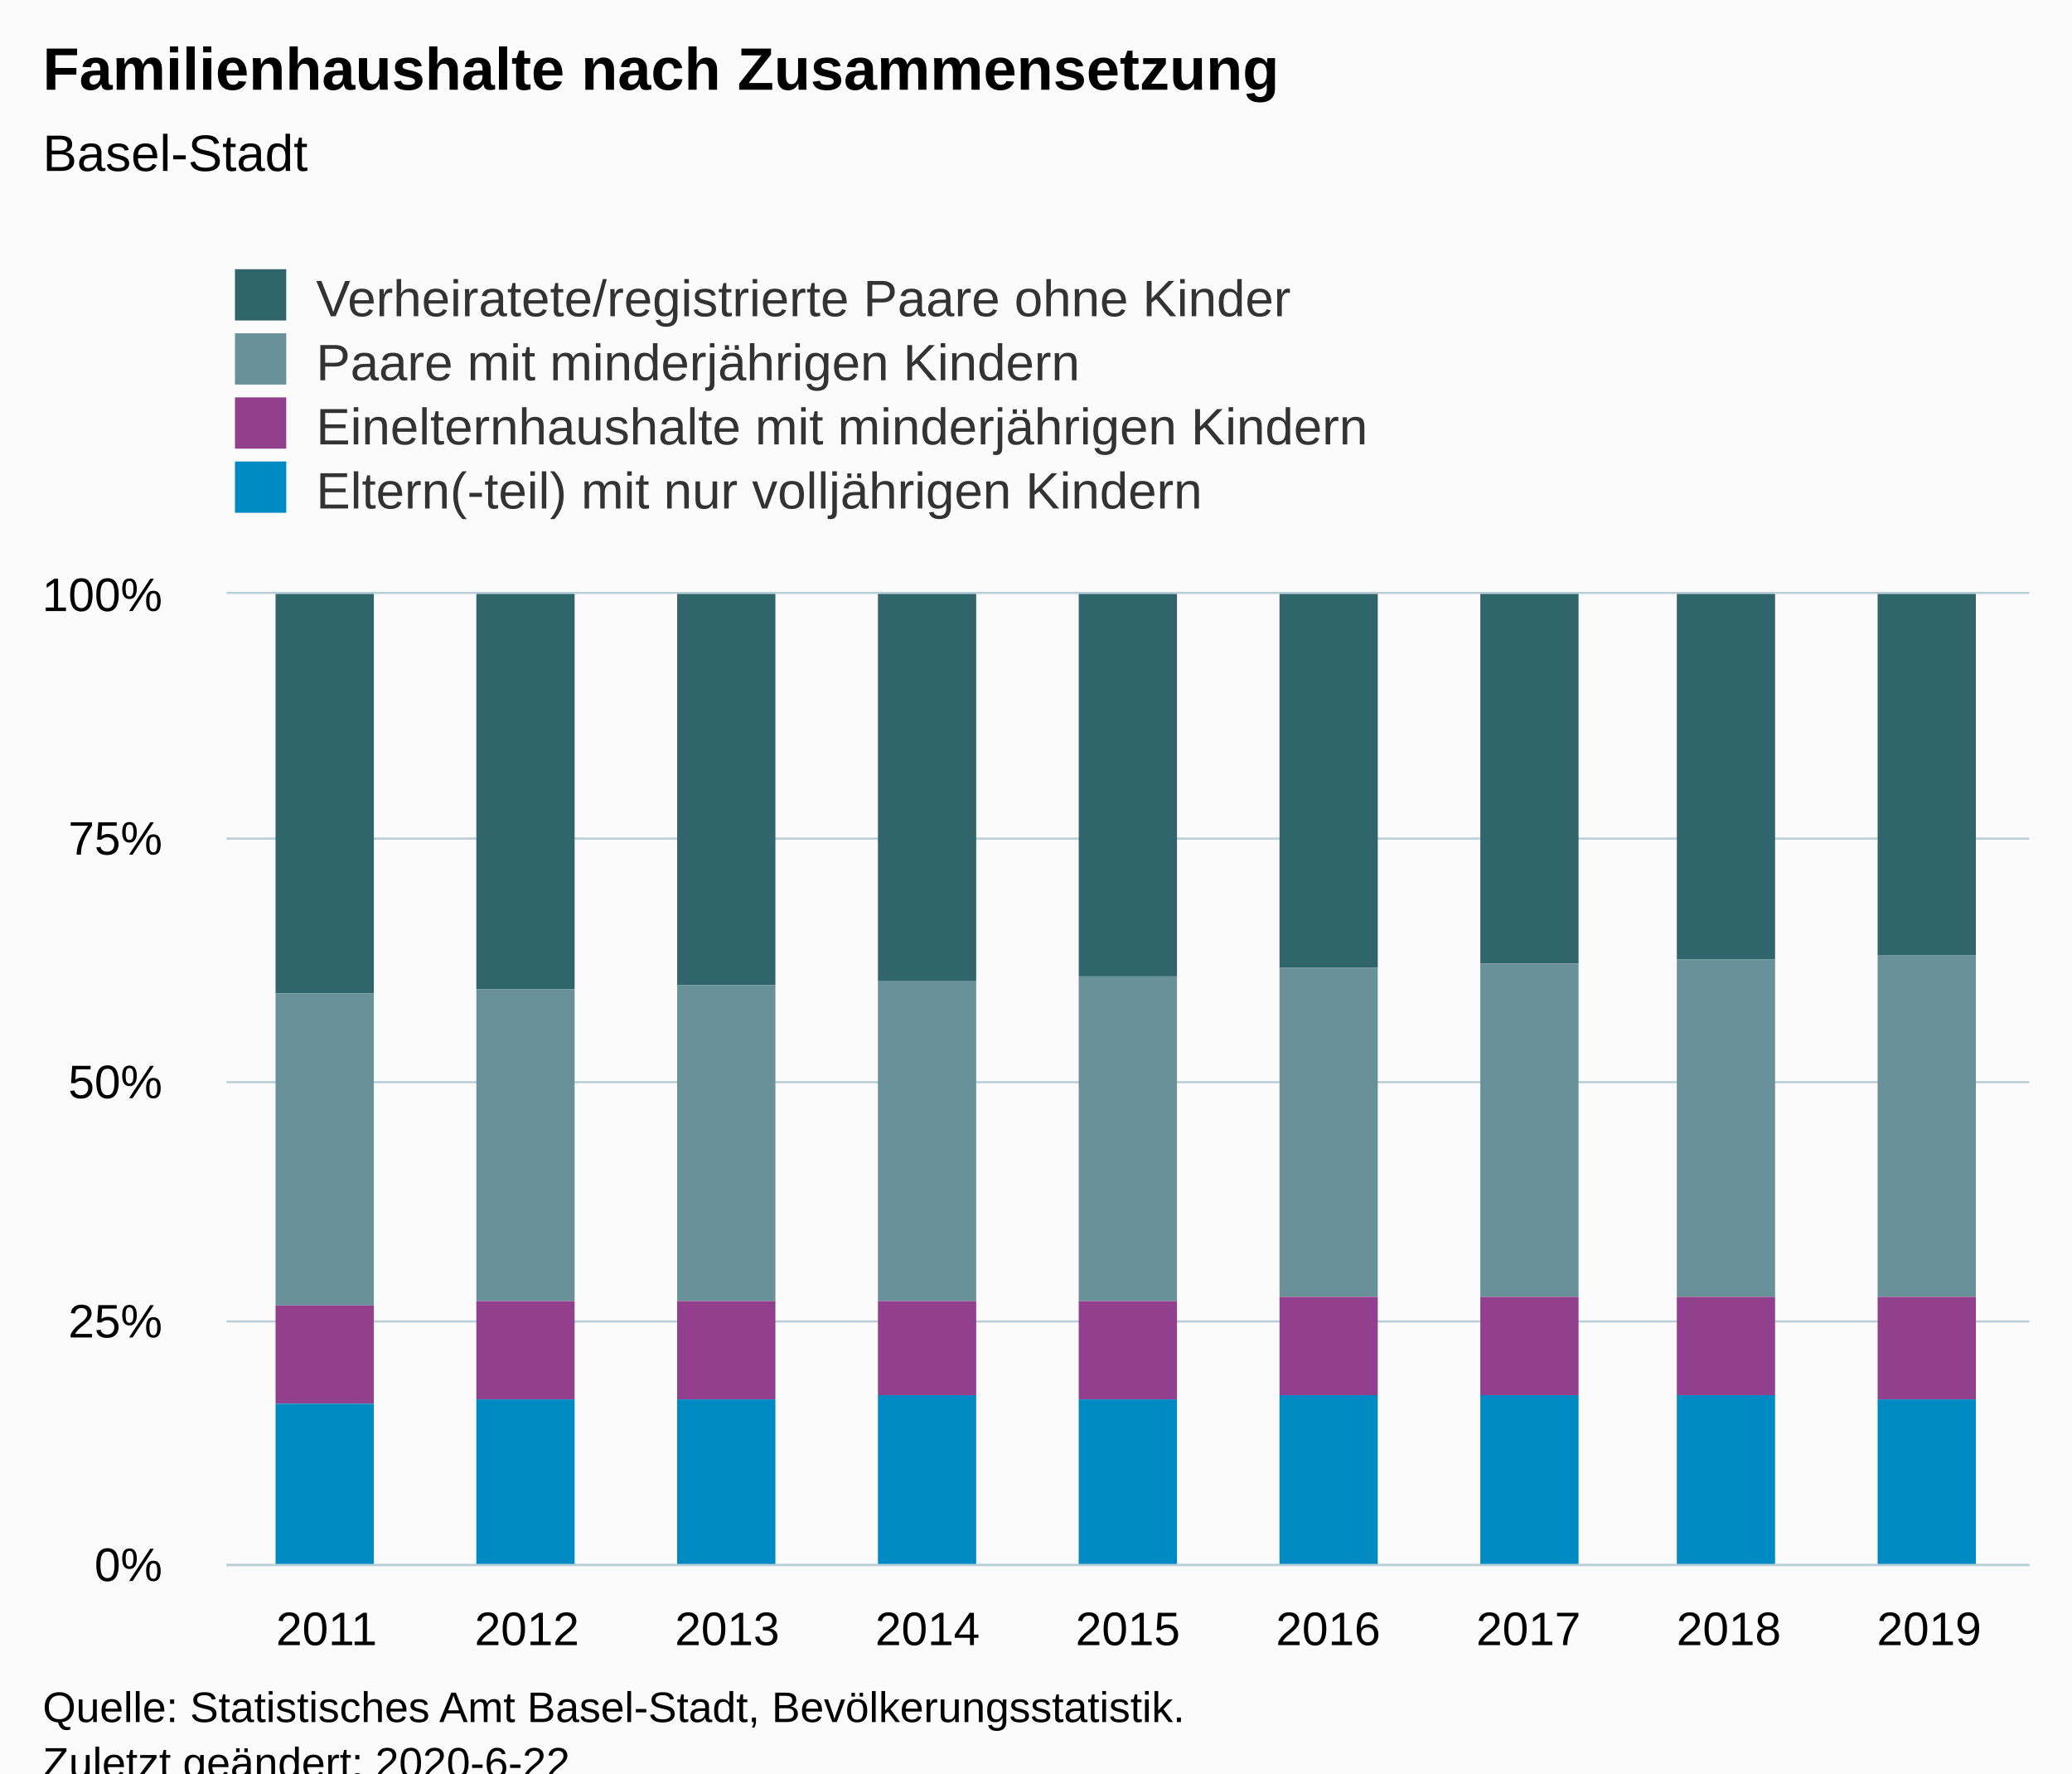
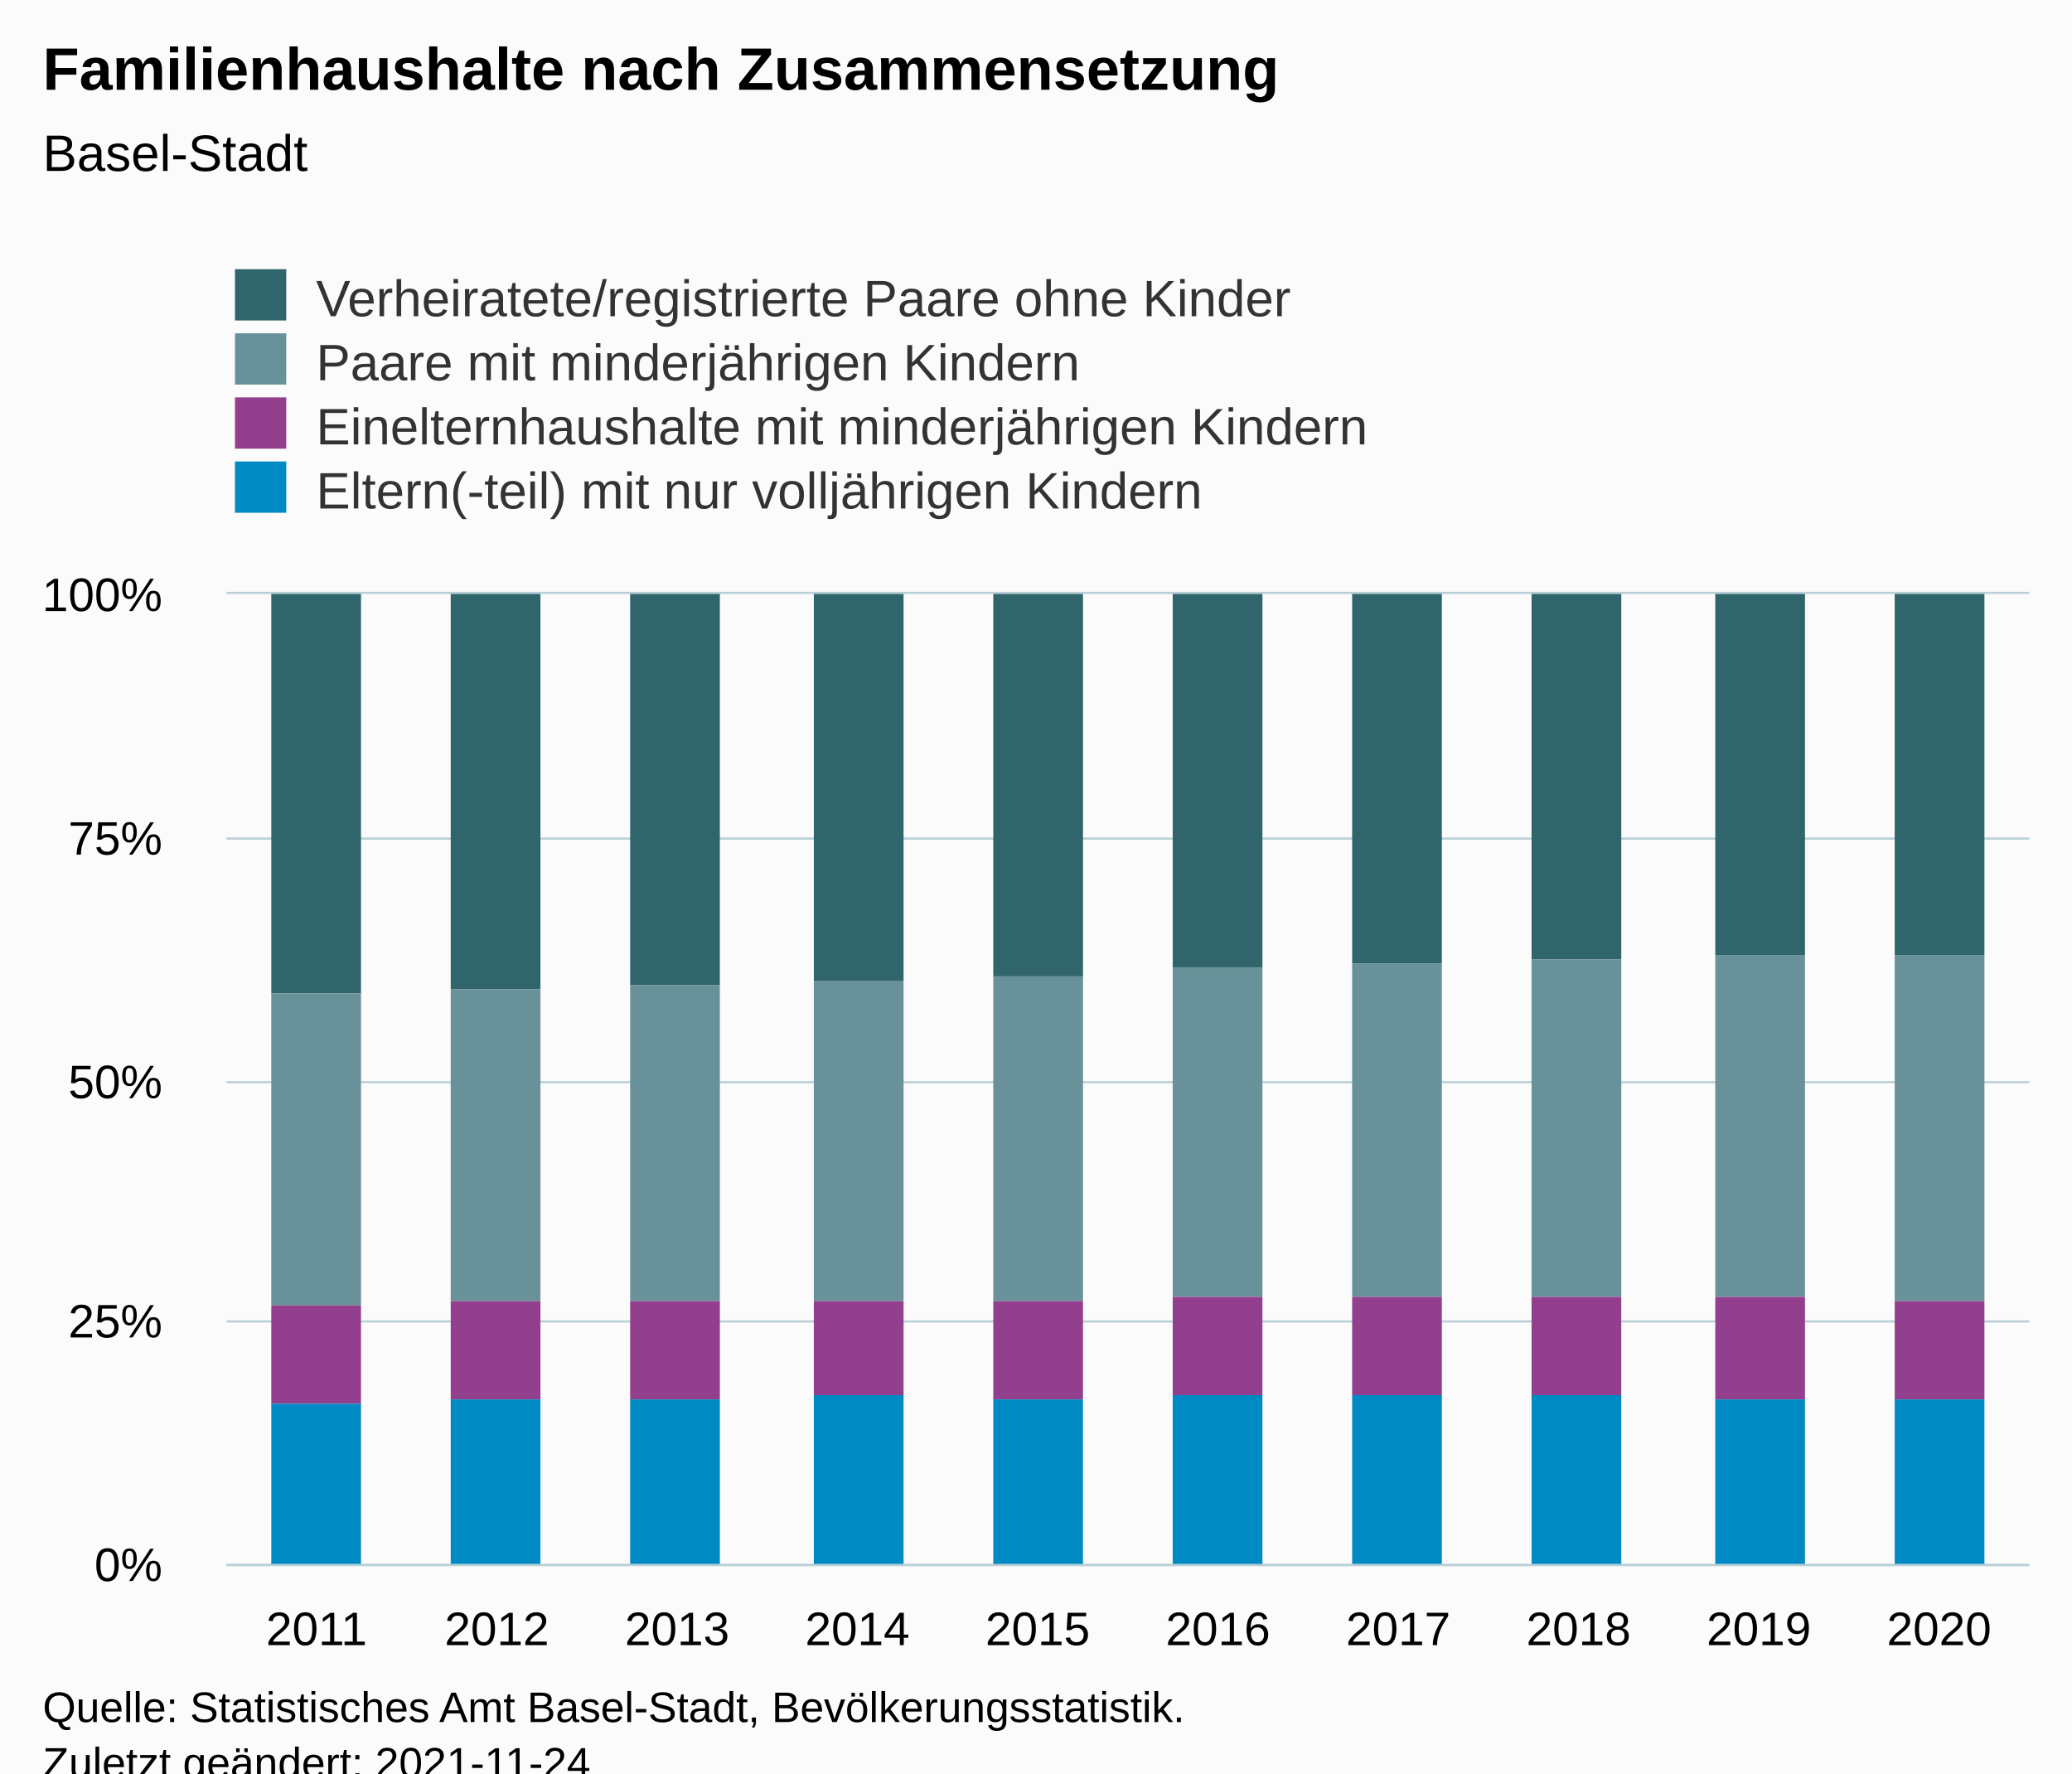
<svg xmlns="http://www.w3.org/2000/svg" version="1.1" class="highcharts-root" style="font-family:Arial;font-size:12px;" viewBox="0 0 485 415">
  <defs>
-     <clipPath id="highcharts-j9hkod9-42-">
+     <clipPath id="highcharts-9c94v5r-47-">
      <rect x="0" y="0" width="422" height="227" fill="none" />
    </clipPath>
-     <clipPath id="highcharts-j9hkod9-52-">
+     <clipPath id="highcharts-9c94v5r-58-">
      <rect x="0" y="0" width="422" height="227" fill="none" />
+     </clipPath>
+     <clipPath id="highcharts-9c94v5r-89-">
+       <rect x="53" y="139" width="422" height="227" fill="none" />
    </clipPath>
  </defs>
  <rect fill="#fbfbfb" class="highcharts-background" x="0" y="0" width="485" height="428" rx="0" ry="0" />
  <rect fill="none" class="highcharts-plot-background" x="53" y="139" width="422" height="227" />
  <g class="highcharts-pane-group" data-z-index="0" />
  <g class="highcharts-grid highcharts-xaxis-grid" data-z-index="1">
-     <path fill="none" data-z-index="1" class="highcharts-grid-line" d="M 99.5 139 L 99.5 366" opacity="1" />
-     <path fill="none" data-z-index="1" class="highcharts-grid-line" d="M 146.5 139 L 146.5 366" opacity="1" />
-     <path fill="none" data-z-index="1" class="highcharts-grid-line" d="M 193.5 139 L 193.5 366" opacity="1" />
-     <path fill="none" data-z-index="1" class="highcharts-grid-line" d="M 240.5 139 L 240.5 366" opacity="1" />
-     <path fill="none" data-z-index="1" class="highcharts-grid-line" d="M 286.5 139 L 286.5 366" opacity="1" />
-     <path fill="none" data-z-index="1" class="highcharts-grid-line" d="M 333.5 139 L 333.5 366" opacity="1" />
-     <path fill="none" data-z-index="1" class="highcharts-grid-line" d="M 380.5 139 L 380.5 366" opacity="1" />
-     <path fill="none" data-z-index="1" class="highcharts-grid-line" d="M 427.5 139 L 427.5 366" opacity="1" />
+     <path fill="none" data-z-index="1" class="highcharts-grid-line" d="M 94.5 139 L 94.5 366" opacity="1" />
+     <path fill="none" data-z-index="1" class="highcharts-grid-line" d="M 136.5 139 L 136.5 366" opacity="1" />
+     <path fill="none" data-z-index="1" class="highcharts-grid-line" d="M 179.5 139 L 179.5 366" opacity="1" />
+     <path fill="none" data-z-index="1" class="highcharts-grid-line" d="M 221.5 139 L 221.5 366" opacity="1" />
+     <path fill="none" data-z-index="1" class="highcharts-grid-line" d="M 263.5 139 L 263.5 366" opacity="1" />
+     <path fill="none" data-z-index="1" class="highcharts-grid-line" d="M 305.5 139 L 305.5 366" opacity="1" />
+     <path fill="none" data-z-index="1" class="highcharts-grid-line" d="M 347.5 139 L 347.5 366" opacity="1" />
+     <path fill="none" data-z-index="1" class="highcharts-grid-line" d="M 390.5 139 L 390.5 366" opacity="1" />
+     <path fill="none" data-z-index="1" class="highcharts-grid-line" d="M 432.5 139 L 432.5 366" opacity="1" />
    <path fill="none" data-z-index="1" class="highcharts-grid-line" d="M 474.5 139 L 474.5 366" opacity="1" />
    <path fill="none" data-z-index="1" class="highcharts-grid-line" d="M 52.5 139 L 52.5 366" opacity="1" />
  </g>
  <g class="highcharts-grid highcharts-yaxis-grid" data-z-index="1">
    <path fill="none" stroke="#B9CFD7" stroke-width="0.5" data-z-index="1" class="highcharts-grid-line" d="M 53 366.25 L 475 366.25" opacity="1" />
    <path fill="none" stroke="#B9CFD7" stroke-width="0.5" data-z-index="1" class="highcharts-grid-line" d="M 53 309.25 L 475 309.25" opacity="1" />
    <path fill="none" stroke="#B9CFD7" stroke-width="0.5" data-z-index="1" class="highcharts-grid-line" d="M 53 253.25 L 475 253.25" opacity="1" />
    <path fill="none" stroke="#B9CFD7" stroke-width="0.5" data-z-index="1" class="highcharts-grid-line" d="M 53 196.25 L 475 196.25" opacity="1" />
    <path fill="none" stroke="#B9CFD7" stroke-width="0.5" data-z-index="1" class="highcharts-grid-line" d="M 53 138.75 L 475 138.75" opacity="1" />
  </g>
  <rect fill="none" class="highcharts-plot-border" data-z-index="1" x="53" y="139" width="422" height="227" />
  <g class="highcharts-axis highcharts-xaxis" data-z-index="2">
    <path fill="none" class="highcharts-axis-line" stroke="#B9CFD7" stroke-width="0.5" data-z-index="7" d="M 53 366.25 L 475 366.25" />
  </g>
  <g class="highcharts-axis highcharts-yaxis" data-z-index="2">
    <path fill="none" class="highcharts-axis-line" data-z-index="7" d="M 53 139 L 53 366" />
  </g>
  <g class="highcharts-series-group" data-z-index="3">
-     <g class="highcharts-series highcharts-series-0 highcharts-column-series" data-z-index="0.1" opacity="1" transform="translate(53,139) scale(1 1)" clip-path="url(#highcharts-j9hkod9-52-)">
-       <rect x="11.5" y="-0.5" width="23" height="94" fill="#2f656b" stroke="#ffffff" stroke-width="1e-7" opacity="1" class="highcharts-point" />
-       <rect x="58.5" y="-0.5" width="23" height="93" fill="#2f656b" stroke="#ffffff" stroke-width="1e-7" opacity="1" class="highcharts-point" />
-       <rect x="105.5" y="-0.5" width="23" height="92" fill="#2f656b" stroke="#ffffff" stroke-width="1e-7" opacity="1" class="highcharts-point" />
-       <rect x="152.5" y="-0.5" width="23" height="91" fill="#2f656b" stroke="#ffffff" stroke-width="1e-7" opacity="1" class="highcharts-point" />
-       <rect x="199.5" y="-0.5" width="23" height="90" fill="#2f656b" stroke="#ffffff" stroke-width="1e-7" opacity="1" class="highcharts-point" />
-       <rect x="246.5" y="-0.5" width="23" height="88" fill="#2f656b" stroke="#ffffff" stroke-width="1e-7" opacity="1" class="highcharts-point" />
-       <rect x="293.5" y="-0.5" width="23" height="87" fill="#2f656b" stroke="#ffffff" stroke-width="1e-7" opacity="1" class="highcharts-point" />
-       <rect x="339.5" y="-0.5" width="23" height="86" fill="#2f656b" stroke="#ffffff" stroke-width="1e-7" opacity="1" class="highcharts-point" />
-       <rect x="386.5" y="-0.5" width="23" height="85" fill="#2f656b" stroke="#ffffff" stroke-width="1e-7" opacity="1" class="highcharts-point" />
+     <g class="highcharts-series highcharts-series-0 highcharts-column-series" data-z-index="0.1" opacity="1" transform="translate(53,139) scale(1 1)" clip-path="url(#highcharts-9c94v5r-58-)">
+       <rect x="10.5" y="-0.5" width="21" height="94" fill="#2f656b" stroke="#ffffff" stroke-width="1e-7" opacity="1" class="highcharts-point" />
+       <rect x="52.5" y="-0.5" width="21" height="93" fill="#2f656b" stroke="#ffffff" stroke-width="1e-7" opacity="1" class="highcharts-point" />
+       <rect x="94.5" y="-0.5" width="21" height="92" fill="#2f656b" stroke="#ffffff" stroke-width="1e-7" opacity="1" class="highcharts-point" />
+       <rect x="137.5" y="-0.5" width="21" height="91" fill="#2f656b" stroke="#ffffff" stroke-width="1e-7" opacity="1" class="highcharts-point" />
+       <rect x="179.5" y="-0.5" width="21" height="90" fill="#2f656b" stroke="#ffffff" stroke-width="1e-7" opacity="1" class="highcharts-point" />
+       <rect x="221.5" y="-0.5" width="21" height="88" fill="#2f656b" stroke="#ffffff" stroke-width="1e-7" opacity="1" class="highcharts-point" />
+       <rect x="263.5" y="-0.5" width="21" height="87" fill="#2f656b" stroke="#ffffff" stroke-width="1e-7" opacity="1" class="highcharts-point" />
+       <rect x="305.5" y="-0.5" width="21" height="86" fill="#2f656b" stroke="#ffffff" stroke-width="1e-7" opacity="1" class="highcharts-point" />
+       <rect x="348.5" y="-0.5" width="21" height="85" fill="#2f656b" stroke="#ffffff" stroke-width="1e-7" opacity="1" class="highcharts-point" />
+       <rect x="390.5" y="-0.5" width="21" height="85" fill="#2f656b" stroke="#ffffff" stroke-width="1e-7" opacity="1" class="highcharts-point" />
    </g>
    <g class="highcharts-markers highcharts-series-0 highcharts-column-series" data-z-index="0.1" opacity="1" transform="translate(53,139) scale(1 1)" clip-path="none" />
-     <g class="highcharts-series highcharts-series-1 highcharts-column-series" data-z-index="0.1" opacity="1" transform="translate(53,139) scale(1 1)" clip-path="url(#highcharts-j9hkod9-52-)">
-       <rect x="11.5" y="93.5" width="23" height="73" fill="#689199" stroke="#ffffff" stroke-width="1e-7" opacity="1" class="highcharts-point" />
-       <rect x="58.5" y="92.5" width="23" height="73" fill="#689199" stroke="#ffffff" stroke-width="1e-7" opacity="1" class="highcharts-point" />
-       <rect x="105.5" y="91.5" width="23" height="74" fill="#689199" stroke="#ffffff" stroke-width="1e-7" opacity="1" class="highcharts-point" />
-       <rect x="152.5" y="90.5" width="23" height="75" fill="#689199" stroke="#ffffff" stroke-width="1e-7" opacity="1" class="highcharts-point" />
-       <rect x="199.5" y="89.5" width="23" height="76" fill="#689199" stroke="#ffffff" stroke-width="1e-7" opacity="1" class="highcharts-point" />
-       <rect x="246.5" y="87.5" width="23" height="77" fill="#689199" stroke="#ffffff" stroke-width="1e-7" opacity="1" class="highcharts-point" />
-       <rect x="293.5" y="86.5" width="23" height="78" fill="#689199" stroke="#ffffff" stroke-width="1e-7" opacity="1" class="highcharts-point" />
-       <rect x="339.5" y="85.5" width="23" height="79" fill="#689199" stroke="#ffffff" stroke-width="1e-7" opacity="1" class="highcharts-point" />
-       <rect x="386.5" y="84.5" width="23" height="80" fill="#689199" stroke="#ffffff" stroke-width="1e-7" opacity="1" class="highcharts-point" />
+     <g class="highcharts-series highcharts-series-1 highcharts-column-series" data-z-index="0.1" opacity="1" transform="translate(53,139) scale(1 1)" clip-path="url(#highcharts-9c94v5r-58-)">
+       <rect x="10.5" y="93.5" width="21" height="73" fill="#689199" stroke="#ffffff" stroke-width="1e-7" opacity="1" class="highcharts-point" />
+       <rect x="52.5" y="92.5" width="21" height="73" fill="#689199" stroke="#ffffff" stroke-width="1e-7" opacity="1" class="highcharts-point" />
+       <rect x="94.5" y="91.5" width="21" height="74" fill="#689199" stroke="#ffffff" stroke-width="1e-7" opacity="1" class="highcharts-point" />
+       <rect x="137.5" y="90.5" width="21" height="75" fill="#689199" stroke="#ffffff" stroke-width="1e-7" opacity="1" class="highcharts-point" />
+       <rect x="179.5" y="89.5" width="21" height="76" fill="#689199" stroke="#ffffff" stroke-width="1e-7" opacity="1" class="highcharts-point" />
+       <rect x="221.5" y="87.5" width="21" height="77" fill="#689199" stroke="#ffffff" stroke-width="1e-7" opacity="1" class="highcharts-point" />
+       <rect x="263.5" y="86.5" width="21" height="78" fill="#689199" stroke="#ffffff" stroke-width="1e-7" opacity="1" class="highcharts-point" />
+       <rect x="305.5" y="85.5" width="21" height="79" fill="#689199" stroke="#ffffff" stroke-width="1e-7" opacity="1" class="highcharts-point" />
+       <rect x="348.5" y="84.5" width="21" height="80" fill="#689199" stroke="#ffffff" stroke-width="1e-7" opacity="1" class="highcharts-point" />
+       <rect x="390.5" y="84.5" width="21" height="81" fill="#689199" stroke="#ffffff" stroke-width="1e-7" opacity="1" class="highcharts-point" />
    </g>
    <g class="highcharts-markers highcharts-series-1 highcharts-column-series" data-z-index="0.1" opacity="1" transform="translate(53,139) scale(1 1)" clip-path="none" />
-     <g class="highcharts-series highcharts-series-2 highcharts-column-series" data-z-index="0.1" opacity="1" transform="translate(53,139) scale(1 1)" clip-path="url(#highcharts-j9hkod9-52-)">
-       <rect x="11.5" y="166.5" width="23" height="23" fill="#923f8d" stroke="#ffffff" stroke-width="1e-7" opacity="1" class="highcharts-point" />
-       <rect x="58.5" y="165.5" width="23" height="23" fill="#923f8d" stroke="#ffffff" stroke-width="1e-7" opacity="1" class="highcharts-point" />
-       <rect x="105.5" y="165.5" width="23" height="23" fill="#923f8d" stroke="#ffffff" stroke-width="1e-7" opacity="1" class="highcharts-point" />
-       <rect x="152.5" y="165.5" width="23" height="22" fill="#923f8d" stroke="#ffffff" stroke-width="1e-7" opacity="1" class="highcharts-point" />
-       <rect x="199.5" y="165.5" width="23" height="23" fill="#923f8d" stroke="#ffffff" stroke-width="1e-7" opacity="1" class="highcharts-point" />
-       <rect x="246.5" y="164.5" width="23" height="23" fill="#923f8d" stroke="#ffffff" stroke-width="1e-7" opacity="1" class="highcharts-point" />
-       <rect x="293.5" y="164.5" width="23" height="23" fill="#923f8d" stroke="#ffffff" stroke-width="1e-7" opacity="1" class="highcharts-point" />
-       <rect x="339.5" y="164.5" width="23" height="23" fill="#923f8d" stroke="#ffffff" stroke-width="1e-7" opacity="1" class="highcharts-point" />
-       <rect x="386.5" y="164.5" width="23" height="24" fill="#923f8d" stroke="#ffffff" stroke-width="1e-7" opacity="1" class="highcharts-point" />
+     <g class="highcharts-series highcharts-series-2 highcharts-column-series" data-z-index="0.1" opacity="1" transform="translate(53,139) scale(1 1)" clip-path="url(#highcharts-9c94v5r-58-)">
+       <rect x="10.5" y="166.5" width="21" height="23" fill="#923f8d" stroke="#ffffff" stroke-width="1e-7" opacity="1" class="highcharts-point" />
+       <rect x="52.5" y="165.5" width="21" height="23" fill="#923f8d" stroke="#ffffff" stroke-width="1e-7" opacity="1" class="highcharts-point" />
+       <rect x="94.5" y="165.5" width="21" height="23" fill="#923f8d" stroke="#ffffff" stroke-width="1e-7" opacity="1" class="highcharts-point" />
+       <rect x="137.5" y="165.5" width="21" height="22" fill="#923f8d" stroke="#ffffff" stroke-width="1e-7" opacity="1" class="highcharts-point" />
+       <rect x="179.5" y="165.5" width="21" height="23" fill="#923f8d" stroke="#ffffff" stroke-width="1e-7" opacity="1" class="highcharts-point" />
+       <rect x="221.5" y="164.5" width="21" height="23" fill="#923f8d" stroke="#ffffff" stroke-width="1e-7" opacity="1" class="highcharts-point" />
+       <rect x="263.5" y="164.5" width="21" height="23" fill="#923f8d" stroke="#ffffff" stroke-width="1e-7" opacity="1" class="highcharts-point" />
+       <rect x="305.5" y="164.5" width="21" height="23" fill="#923f8d" stroke="#ffffff" stroke-width="1e-7" opacity="1" class="highcharts-point" />
+       <rect x="348.5" y="164.5" width="21" height="24" fill="#923f8d" stroke="#ffffff" stroke-width="1e-7" opacity="1" class="highcharts-point" />
+       <rect x="390.5" y="165.5" width="21" height="23" fill="#923f8d" stroke="#ffffff" stroke-width="1e-7" opacity="1" class="highcharts-point" />
    </g>
    <g class="highcharts-markers highcharts-series-2 highcharts-column-series" data-z-index="0.1" opacity="1" transform="translate(53,139) scale(1 1)" clip-path="none" />
-     <g class="highcharts-series highcharts-series-3 highcharts-column-series" data-z-index="0.1" opacity="1" transform="translate(53,139) scale(1 1)" clip-path="url(#highcharts-j9hkod9-52-)">
-       <rect x="11.5" y="189.5" width="23" height="38" fill="#008ac3" stroke="#ffffff" stroke-width="1e-7" opacity="1" class="highcharts-point" />
-       <rect x="58.5" y="188.5" width="23" height="39" fill="#008ac3" stroke="#ffffff" stroke-width="1e-7" opacity="1" class="highcharts-point" />
-       <rect x="105.5" y="188.5" width="23" height="39" fill="#008ac3" stroke="#ffffff" stroke-width="1e-7" opacity="1" class="highcharts-point" />
-       <rect x="152.5" y="187.5" width="23" height="40" fill="#008ac3" stroke="#ffffff" stroke-width="1e-7" opacity="1" class="highcharts-point" />
-       <rect x="199.5" y="188.5" width="23" height="39" fill="#008ac3" stroke="#ffffff" stroke-width="1e-7" opacity="1" class="highcharts-point" />
-       <rect x="246.5" y="187.5" width="23" height="40" fill="#008ac3" stroke="#ffffff" stroke-width="1e-7" opacity="1" class="highcharts-point" />
-       <rect x="293.5" y="187.5" width="23" height="40" fill="#008ac3" stroke="#ffffff" stroke-width="1e-7" opacity="1" class="highcharts-point" />
-       <rect x="339.5" y="187.5" width="23" height="40" fill="#008ac3" stroke="#ffffff" stroke-width="1e-7" opacity="1" class="highcharts-point" />
-       <rect x="386.5" y="188.5" width="23" height="39" fill="#008ac3" stroke="#ffffff" stroke-width="1e-7" opacity="1" class="highcharts-point" />
+     <g class="highcharts-series highcharts-series-3 highcharts-column-series" data-z-index="0.1" opacity="1" transform="translate(53,139) scale(1 1)" clip-path="url(#highcharts-9c94v5r-58-)">
+       <rect x="10.5" y="189.5" width="21" height="38" fill="#008ac3" stroke="#ffffff" stroke-width="1e-7" opacity="1" class="highcharts-point" />
+       <rect x="52.5" y="188.5" width="21" height="39" fill="#008ac3" stroke="#ffffff" stroke-width="1e-7" opacity="1" class="highcharts-point" />
+       <rect x="94.5" y="188.5" width="21" height="39" fill="#008ac3" stroke="#ffffff" stroke-width="1e-7" opacity="1" class="highcharts-point" />
+       <rect x="137.5" y="187.5" width="21" height="40" fill="#008ac3" stroke="#ffffff" stroke-width="1e-7" opacity="1" class="highcharts-point" />
+       <rect x="179.5" y="188.5" width="21" height="39" fill="#008ac3" stroke="#ffffff" stroke-width="1e-7" opacity="1" class="highcharts-point" />
+       <rect x="221.5" y="187.5" width="21" height="40" fill="#008ac3" stroke="#ffffff" stroke-width="1e-7" opacity="1" class="highcharts-point" />
+       <rect x="263.5" y="187.5" width="21" height="40" fill="#008ac3" stroke="#ffffff" stroke-width="1e-7" opacity="1" class="highcharts-point" />
+       <rect x="305.5" y="187.5" width="21" height="40" fill="#008ac3" stroke="#ffffff" stroke-width="1e-7" opacity="1" class="highcharts-point" />
+       <rect x="348.5" y="188.5" width="21" height="39" fill="#008ac3" stroke="#ffffff" stroke-width="1e-7" opacity="1" class="highcharts-point" />
+       <rect x="390.5" y="188.5" width="21" height="39" fill="#008ac3" stroke="#ffffff" stroke-width="1e-7" opacity="1" class="highcharts-point" />
    </g>
    <g class="highcharts-markers highcharts-series-3 highcharts-column-series" data-z-index="0.1" opacity="1" transform="translate(53,139) scale(1 1)" clip-path="none" />
  </g>
  <text x="10" text-anchor="start" class="highcharts-title" data-z-index="4" style="color:#000000;font-size:14px;font-weight:bold;fill:#000000;" y="21">
    <tspan>Familienhaushalte nach Zusammensetzung</tspan>
  </text>
  <text x="10" text-anchor="start" class="highcharts-subtitle" data-z-index="4" style="color:#000000;font-size:12px;font-weight:normal;fill:#000000;" y="40">
    <tspan>Basel-Stadt</tspan>
  </text>
  <text x="10" text-anchor="start" class="highcharts-caption" data-z-index="4" style="color:#666666;fill:#666666;" y="400" />
  <g class="highcharts-legend" data-z-index="7" transform="translate(45,56)">
    <rect fill="none" class="highcharts-legend-box" rx="0" ry="0" x="0" y="0" width="294" height="71" visibility="visible" />
    <g data-z-index="1">
      <g>
        <g class="highcharts-legend-item highcharts-column-series highcharts-color-undefined highcharts-series-0" data-z-index="1" transform="translate(8,3)">
          <text x="21" style="color:#333333;cursor:pointer;font-size:12px;font-weight:normal;fill:#333333;" text-anchor="start" data-z-index="2" y="15">
            <tspan>Verheiratete/registrierte Paare ohne Kinder</tspan>
          </text>
          <rect x="2" y="4" width="12" height="12" fill="#2f656b" class="highcharts-point" data-z-index="3" />
        </g>
        <g class="highcharts-legend-item highcharts-column-series highcharts-color-undefined highcharts-series-1" data-z-index="1" transform="translate(8,18)">
          <text x="21" y="15" style="color:#333333;cursor:pointer;font-size:12px;font-weight:normal;fill:#333333;" text-anchor="start" data-z-index="2">
            <tspan>Paare mit minderjährigen Kindern</tspan>
          </text>
          <rect x="2" y="4" width="12" height="12" fill="#689199" class="highcharts-point" data-z-index="3" />
        </g>
        <g class="highcharts-legend-item highcharts-column-series highcharts-color-undefined highcharts-series-2" data-z-index="1" transform="translate(8,33)">
          <text x="21" y="15" style="color:#333333;cursor:pointer;font-size:12px;font-weight:normal;fill:#333333;" text-anchor="start" data-z-index="2">
            <tspan>Einelternhaushalte mit minderjährigen Kindern</tspan>
          </text>
          <rect x="2" y="4" width="12" height="12" fill="#923f8d" class="highcharts-point" data-z-index="3" />
        </g>
        <g class="highcharts-legend-item highcharts-column-series highcharts-color-undefined highcharts-series-3" data-z-index="1" transform="translate(8,48)">
          <text x="21" y="15" style="color:#333333;cursor:pointer;font-size:12px;font-weight:normal;fill:#333333;" text-anchor="start" data-z-index="2">
            <tspan>Eltern(-teil) mit nur volljährigen Kindern</tspan>
          </text>
          <rect x="2" y="4" width="12" height="12" fill="#008ac3" class="highcharts-point" data-z-index="3" />
        </g>
      </g>
    </g>
  </g>
  <g class="highcharts-axis-labels highcharts-xaxis-labels" data-z-index="7">
-     <text x="76.444" style="color:#000000;cursor:default;font-size:11px;fill:#000000;" text-anchor="middle" transform="translate(0,0)" y="385" opacity="1">2011</text>
-     <text x="123.333" style="color:#000000;cursor:default;font-size:11px;fill:#000000;" text-anchor="middle" transform="translate(0,0)" y="385" opacity="1">2012</text>
-     <text x="170.222" style="color:#000000;cursor:default;font-size:11px;fill:#000000;" text-anchor="middle" transform="translate(0,0)" y="385" opacity="1">2013</text>
-     <text x="217.111" style="color:#000000;cursor:default;font-size:11px;fill:#000000;" text-anchor="middle" transform="translate(0,0)" y="385" opacity="1">2014</text>
-     <text x="264" style="color:#000000;cursor:default;font-size:11px;fill:#000000;" text-anchor="middle" transform="translate(0,0)" y="385" opacity="1">2015</text>
-     <text x="310.889" style="color:#000000;cursor:default;font-size:11px;fill:#000000;" text-anchor="middle" transform="translate(0,0)" y="385" opacity="1">2016</text>
-     <text x="357.778" style="color:#000000;cursor:default;font-size:11px;fill:#000000;" text-anchor="middle" transform="translate(0,0)" y="385" opacity="1">2017</text>
-     <text x="404.667" style="color:#000000;cursor:default;font-size:11px;fill:#000000;" text-anchor="middle" transform="translate(0,0)" y="385" opacity="1">2018</text>
-     <text x="451.556" style="color:#000000;cursor:default;font-size:11px;fill:#000000;" text-anchor="middle" transform="translate(0,0)" y="385" opacity="1">2019</text>
+     <text x="74.1" style="color:#000000;cursor:default;font-size:11px;fill:#000000;" text-anchor="middle" transform="translate(0,0)" y="385" opacity="1">2011</text>
+     <text x="116.3" style="color:#000000;cursor:default;font-size:11px;fill:#000000;" text-anchor="middle" transform="translate(0,0)" y="385" opacity="1">2012</text>
+     <text x="158.5" style="color:#000000;cursor:default;font-size:11px;fill:#000000;" text-anchor="middle" transform="translate(0,0)" y="385" opacity="1">2013</text>
+     <text x="200.7" style="color:#000000;cursor:default;font-size:11px;fill:#000000;" text-anchor="middle" transform="translate(0,0)" y="385" opacity="1">2014</text>
+     <text x="242.9" style="color:#000000;cursor:default;font-size:11px;fill:#000000;" text-anchor="middle" transform="translate(0,0)" y="385" opacity="1">2015</text>
+     <text x="285.1" style="color:#000000;cursor:default;font-size:11px;fill:#000000;" text-anchor="middle" transform="translate(0,0)" y="385" opacity="1">2016</text>
+     <text x="327.3" style="color:#000000;cursor:default;font-size:11px;fill:#000000;" text-anchor="middle" transform="translate(0,0)" y="385" opacity="1">2017</text>
+     <text x="369.5" style="color:#000000;cursor:default;font-size:11px;fill:#000000;" text-anchor="middle" transform="translate(0,0)" y="385" opacity="1">2018</text>
+     <text x="411.7" style="color:#000000;cursor:default;font-size:11px;fill:#000000;" text-anchor="middle" transform="translate(0,0)" y="385" opacity="1">2019</text>
+     <text x="453.9" style="color:#000000;cursor:default;font-size:11px;fill:#000000;" text-anchor="middle" transform="translate(0,0)" y="385" opacity="1">2020</text>
  </g>
  <g class="highcharts-axis-labels highcharts-yaxis-labels" data-z-index="7">
    <text x="38" style="color:#000000;cursor:default;font-size:11px;fill:#000000;" text-anchor="end" transform="translate(0,0)" y="370" opacity="1">0%</text>
    <text x="38" style="color:#000000;cursor:default;font-size:11px;fill:#000000;" text-anchor="end" transform="translate(0,0)" y="313" opacity="1">25%</text>
    <text x="38" style="color:#000000;cursor:default;font-size:11px;fill:#000000;" text-anchor="end" transform="translate(0,0)" y="257" opacity="1">50%</text>
    <text x="38" style="color:#000000;cursor:default;font-size:11px;fill:#000000;" text-anchor="end" transform="translate(0,0)" y="200" opacity="1">75%</text>
    <text x="38" style="color:#000000;cursor:default;font-size:11px;fill:#000000;" text-anchor="end" transform="translate(0,0)" y="143" opacity="1">100%</text>
  </g>
  <text x="10" class="highcharts-credits" text-anchor="start" data-z-index="8" style="cursor:default;color:#000000;font-size:10px;fill:#000000;" y="403">
    <tspan>Quelle: Statistisches Amt Basel-Stadt, Bevölkerungsstatistik.</tspan>
-     <tspan x="10" dy="13">Zuletzt geändert: 2020-6-22</tspan>
+     <tspan x="10" dy="13">Zuletzt geändert: 2021-11-24</tspan>
  </text>
+   <g class="highcharts-control-points" data-z-index="99" clip-path="url(#highcharts-9c94v5r-89-)" />
</svg>
